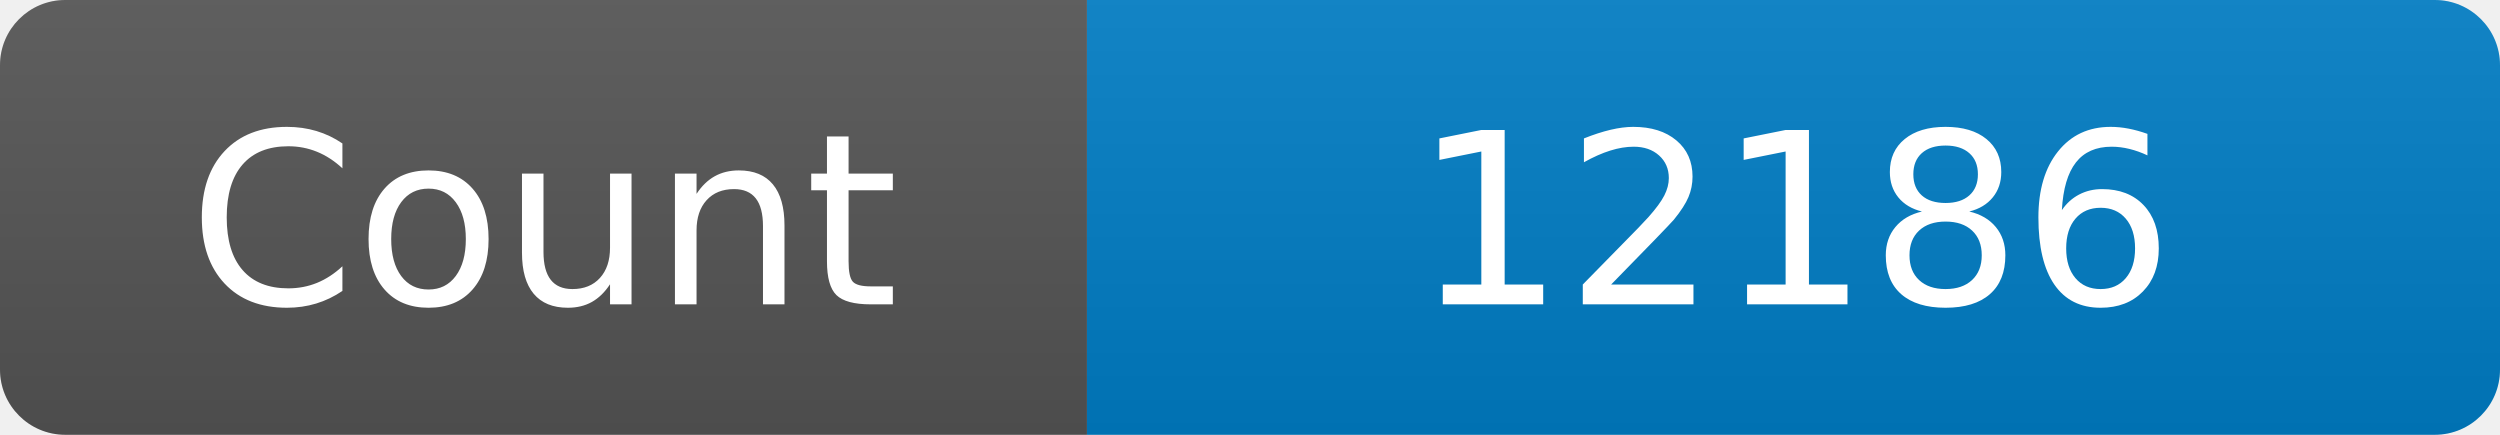
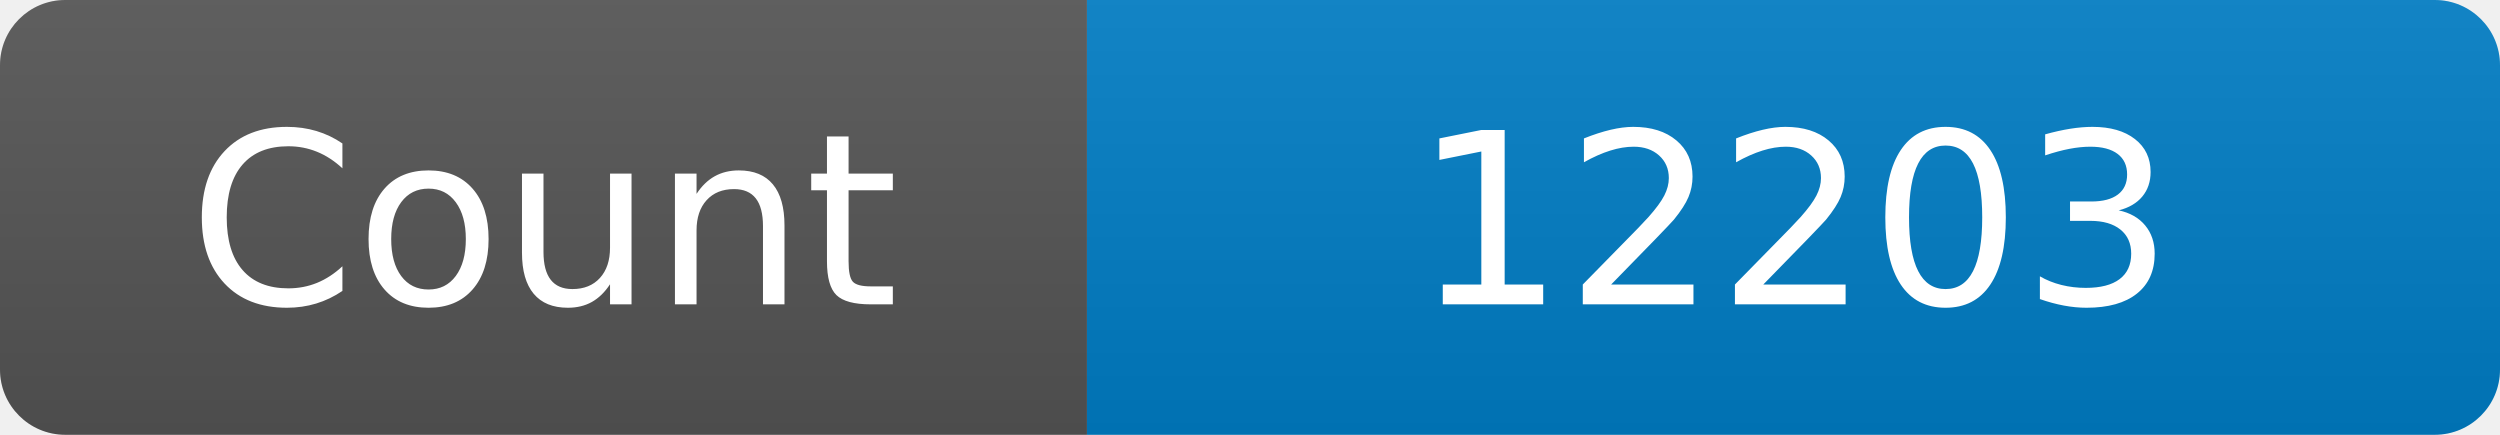
<svg xmlns="http://www.w3.org/2000/svg" width="115" height="20" role="img" aria-label="Maintained?: yes">
  <linearGradient id="s" x2="0" y2="100%">
    <stop offset="0" stop-color="#bbb" stop-opacity=".1" />
    <stop offset="1" stop-opacity=".1" />
  </linearGradient>
  <clipPath id="r">
    <rect width="115" height="20" rx="3" fill="#fff" />
  </clipPath>
  <g clip-path="url(#r)">
    <rect width="50" height="20" fill="#555" />
    <rect x="50" width="160" height="20" fill="#007ec6" />
    <rect width="115" height="20" fill="url(#s)" />
  </g>
  <g fill="#fff" text-anchor="middle" font-family="Verdana,Geneva,DejaVu Sans,sans-serif" font-size="110">
    <text x="250" y="140" transform="scale(.1)" fill="#fff">Count</text>
-     <text x="825" y="140" transform="scale(.1)" fill="#fff">12186</text>
+     <text x="825" y="140" transform="scale(.1)" fill="#fff">12203</text>
  </g>
</svg>
